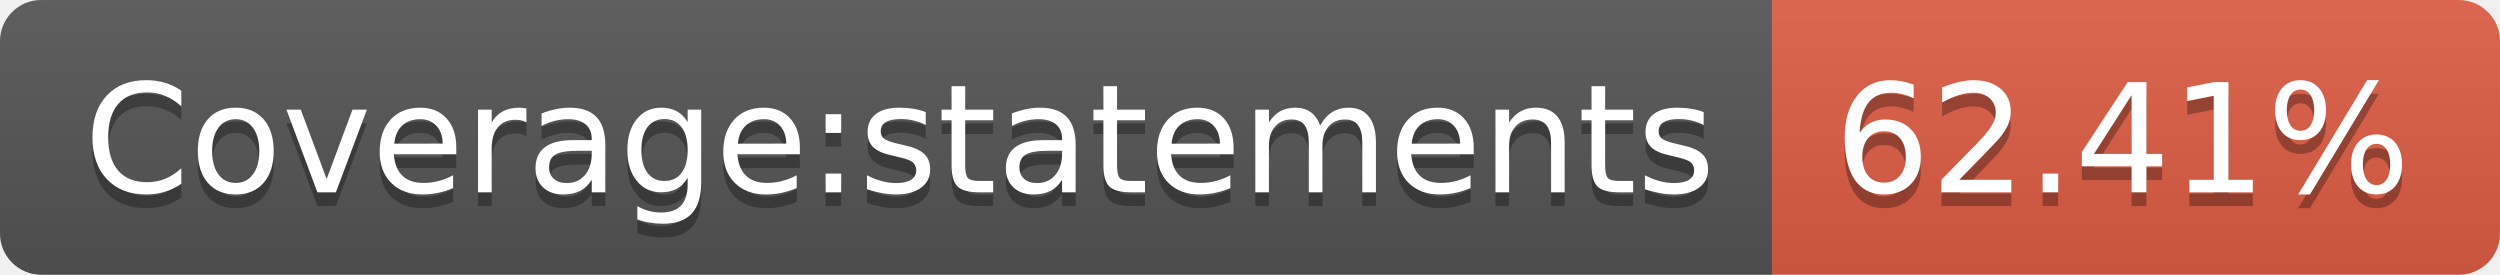
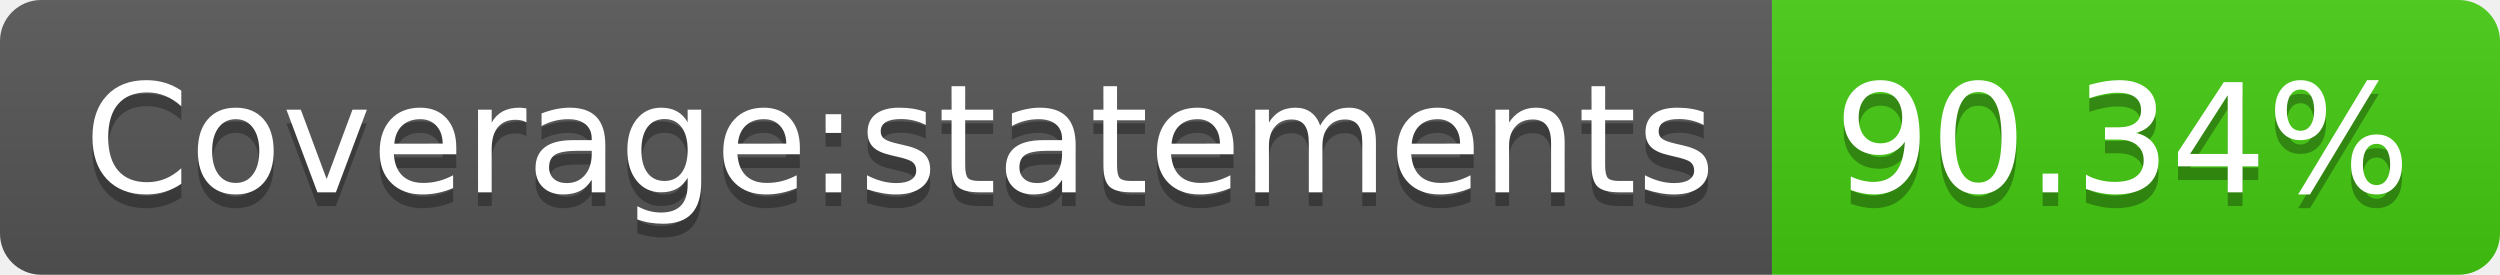
- <svg xmlns="http://www.w3.org/2000/svg" width="182" height="20" role="img" aria-label="Coverage:statements: 62.41%">
+ <svg xmlns="http://www.w3.org/2000/svg" width="182" height="20" role="img" aria-label="Coverage:statements: 90.34%">
  <linearGradient id="s" x2="0" y2="100%">
    <stop offset="0" stop-color="#bbb" stop-opacity=".1" />
    <stop offset="1" stop-opacity=".1" />
  </linearGradient>
  <clipPath id="r">
    <rect width="182" height="20" rx="3" fill="#fff" />
  </clipPath>
  <g clip-path="url(#r)">
    <rect width="129" height="20" fill="#555" />
-     <rect x="129" width="53" height="20" fill="#e05d44" />
+     <rect x="129" width="53" height="20" fill="#4c1" />
    <rect width="182" height="20" fill="url(#s)" />
  </g>
  <g fill="#fff" text-anchor="middle" font-family="Verdana,Geneva,DejaVu Sans,sans-serif" text-rendering="geometricPrecision" font-size="110">
    <text aria-hidden="true" x="655" y="150" fill="#010101" fill-opacity=".3" transform="scale(.1)" textLength="1190">Coverage:statements</text>
    <text x="655" y="140" transform="scale(.1)" fill="#fff" textLength="1190">Coverage:statements</text>
-     <text aria-hidden="true" x="1545" y="150" fill="#010101" fill-opacity=".3" transform="scale(.1)" textLength="430">62.41%</text>
-     <text x="1545" y="140" transform="scale(.1)" fill="#fff" textLength="430">62.41%</text>
+     <text aria-hidden="true" x="1545" y="150" fill="#010101" fill-opacity=".3" transform="scale(.1)" textLength="430">90.34%</text>
+     <text x="1545" y="140" transform="scale(.1)" fill="#fff" textLength="430">90.34%</text>
  </g>
</svg>
